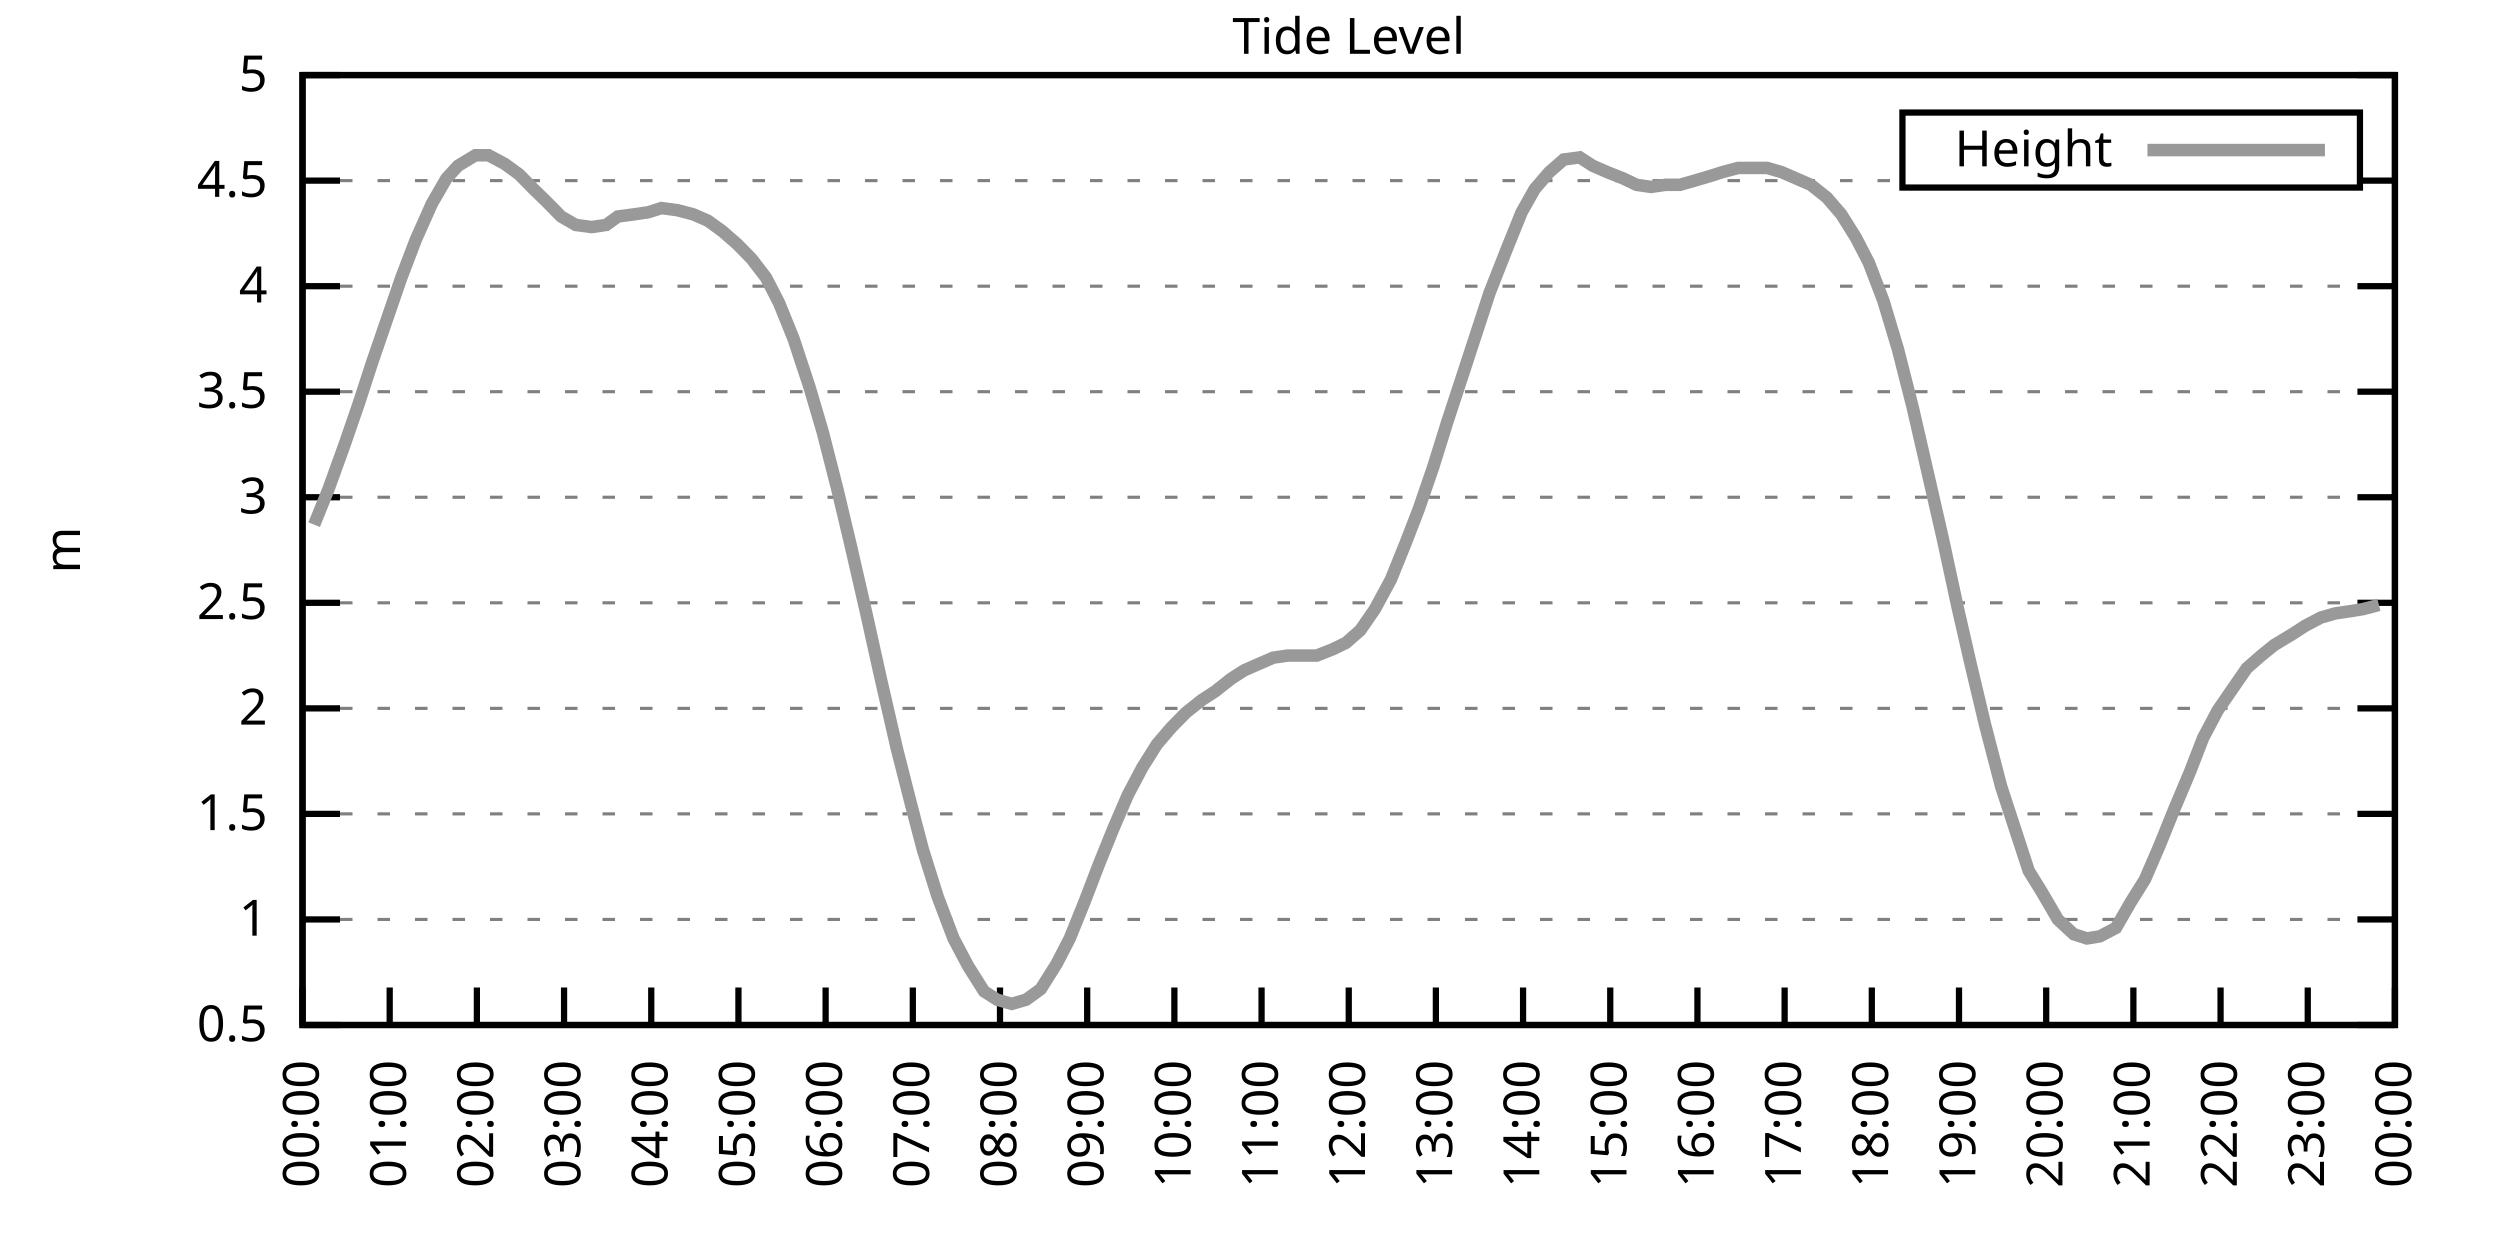
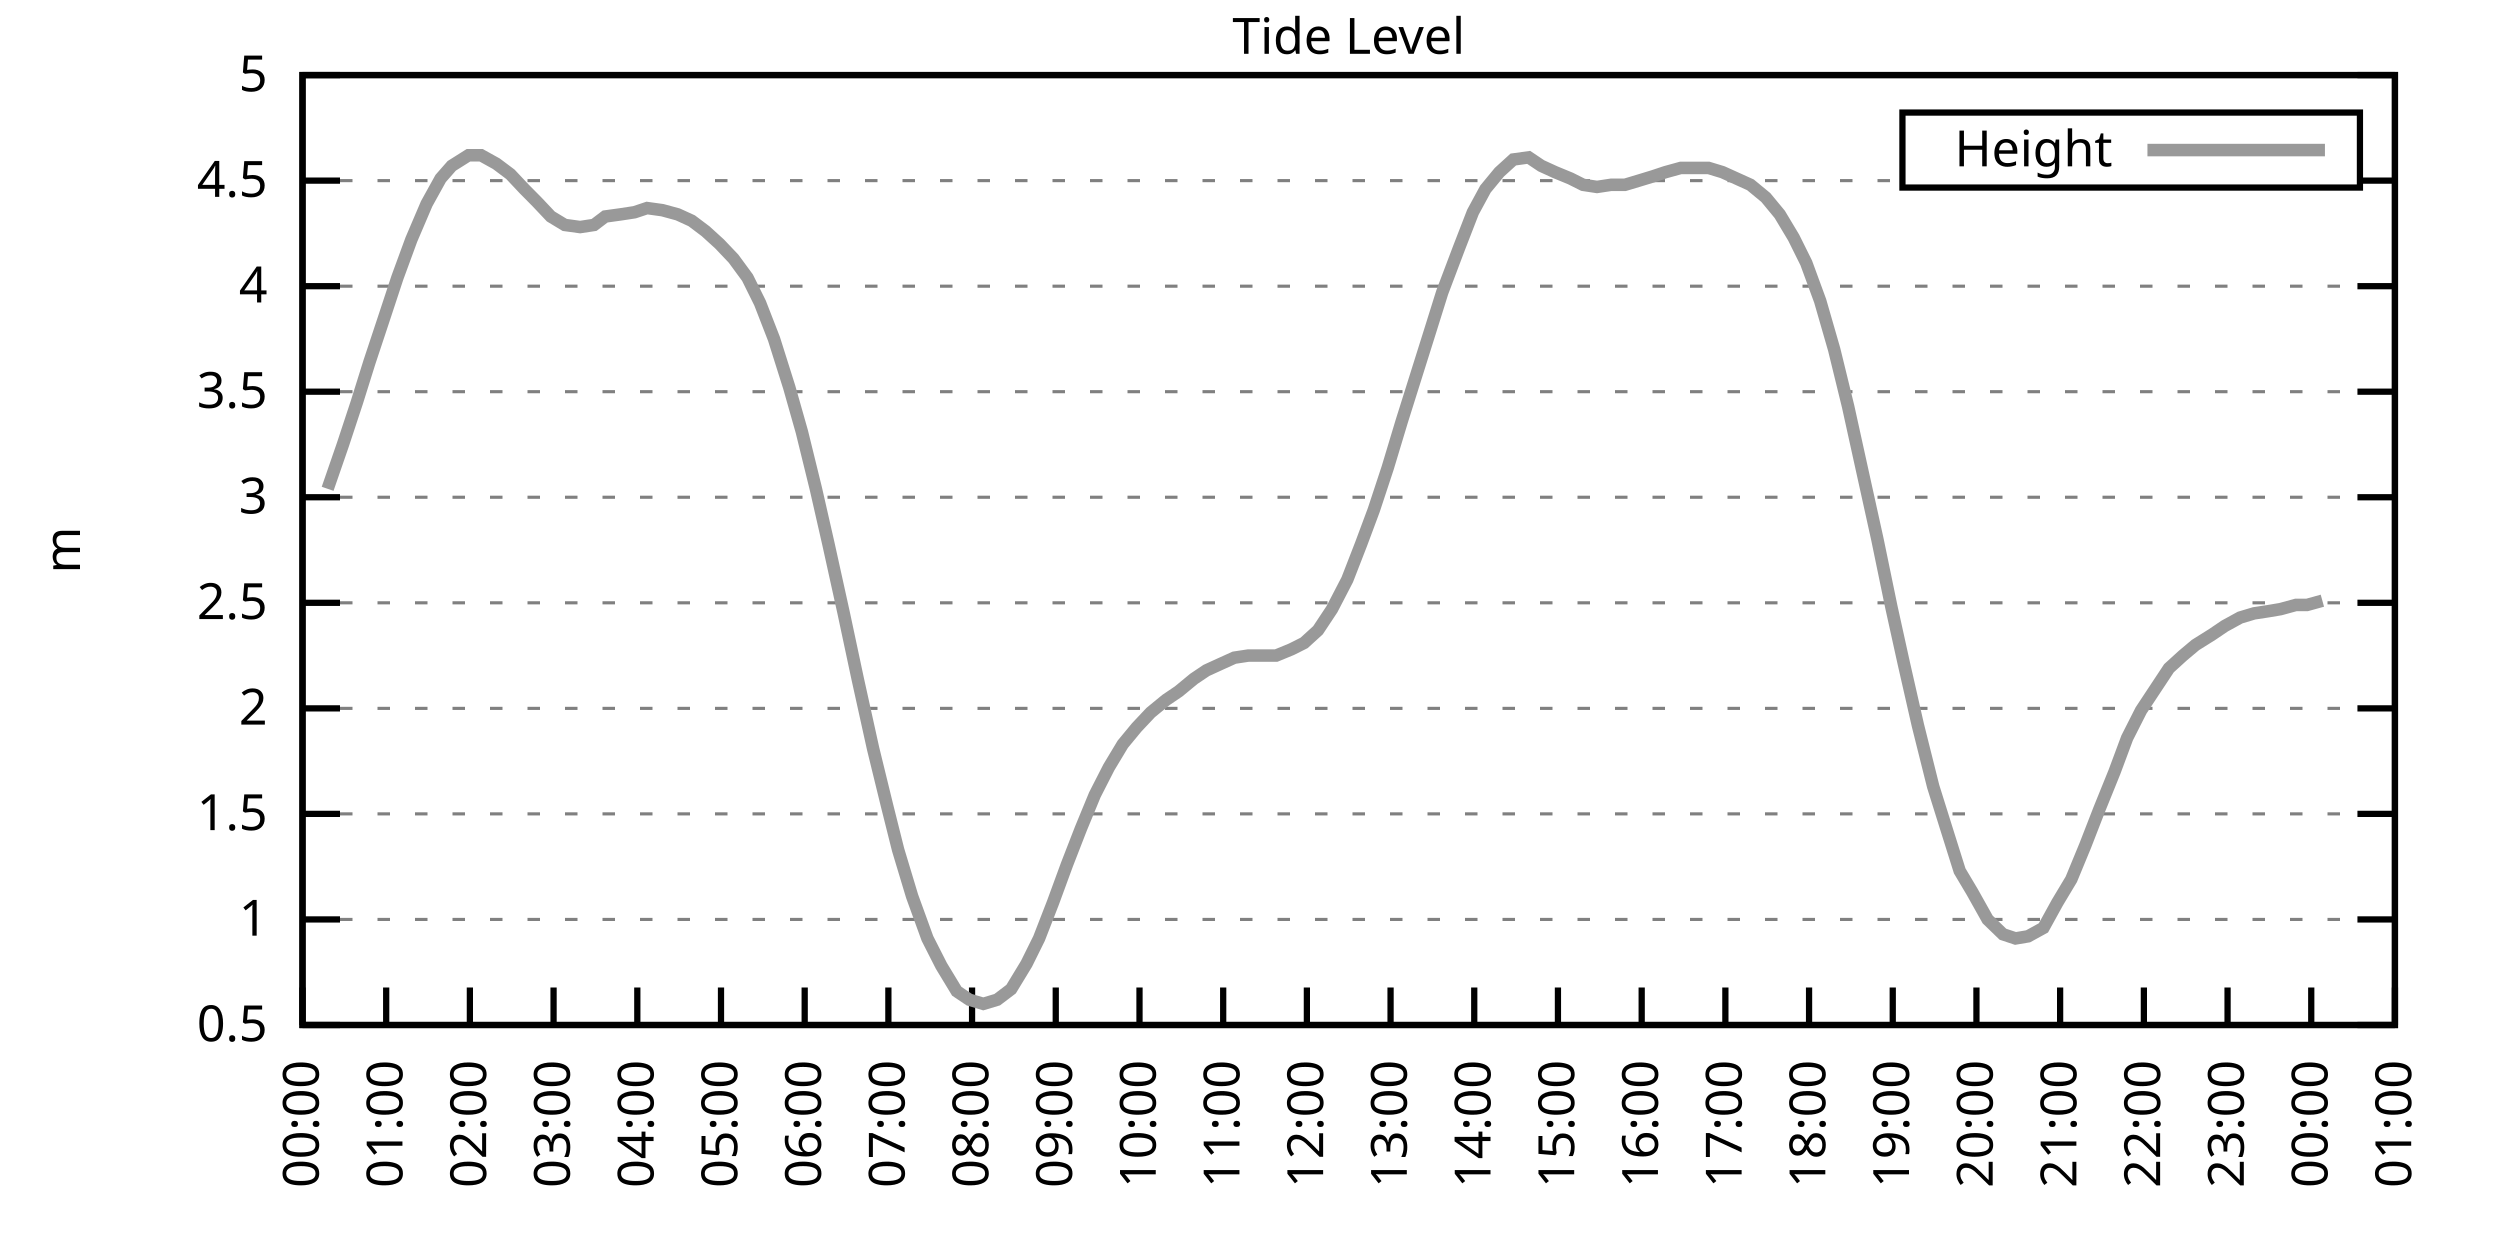
<svg xmlns="http://www.w3.org/2000/svg" xmlns:xlink="http://www.w3.org/1999/xlink" width="400" height="200" viewBox="0 0 400 200">
  <g id="gnuplot_canvas">
    <rect x="0" y="0" width="400" height="200" fill="none" />
    <defs>
      <circle id="gpDot" r="0.5" stroke-width="0.5" stroke="currentColor" />
      <path id="gpPt0" stroke-width="0.333" stroke="currentColor" d="M-1,0 h2 M0,-1 v2" />
      <path id="gpPt1" stroke-width="0.333" stroke="currentColor" d="M-1,-1 L1,1 M1,-1 L-1,1" />
      <path id="gpPt2" stroke-width="0.333" stroke="currentColor" d="M-1,0 L1,0 M0,-1 L0,1 M-1,-1 L1,1 M-1,1 L1,-1" />
      <rect id="gpPt3" stroke-width="0.333" stroke="currentColor" x="-1" y="-1" width="2" height="2" />
      <rect id="gpPt4" stroke-width="0.333" stroke="currentColor" fill="currentColor" x="-1" y="-1" width="2" height="2" />
      <circle id="gpPt5" stroke-width="0.333" stroke="currentColor" cx="0" cy="0" r="1" />
      <use xlink:href="#gpPt5" id="gpPt6" fill="currentColor" stroke="none" />
      <path id="gpPt7" stroke-width="0.333" stroke="currentColor" d="M0,-1.33 L-1.33,0.67 L1.33,0.67 z" />
      <use xlink:href="#gpPt7" id="gpPt8" fill="currentColor" stroke="none" />
      <use xlink:href="#gpPt7" id="gpPt9" stroke="currentColor" transform="rotate(180)" />
      <use xlink:href="#gpPt9" id="gpPt10" fill="currentColor" stroke="none" />
      <use xlink:href="#gpPt3" id="gpPt11" stroke="currentColor" transform="rotate(45)" />
      <use xlink:href="#gpPt11" id="gpPt12" fill="currentColor" stroke="none" />
      <path id="gpPt13" stroke-width="0.333" stroke="currentColor" d="M0,1.330 L1.265,0.411 L0.782,-1.067 L-0.782,-1.076 L-1.265,0.411 z" />
      <use xlink:href="#gpPt13" id="gpPt14" fill="currentColor" stroke="none" />
      <filter id="textbox" filterUnits="objectBoundingBox" x="0" y="0" height="1" width="1">
        <feFlood flood-color="white" flood-opacity="1" result="bgnd" />
        <feComposite in="SourceGraphic" in2="bgnd" operator="atop" />
      </filter>
      <filter id="greybox" filterUnits="objectBoundingBox" x="0" y="0" height="1" width="1">
        <feFlood flood-color="lightgrey" flood-opacity="1" result="grey" />
        <feComposite in="SourceGraphic" in2="grey" operator="atop" />
      </filter>
    </defs>
    <g fill="none" color="white" stroke="currentColor" stroke-width="1.00" stroke-linecap="butt" stroke-linejoin="miter">
</g>
    <g fill="none" color="black" stroke="currentColor" stroke-width="1.00" stroke-linecap="butt" stroke-linejoin="miter">
      <g stroke="none" shape-rendering="crispEdges">
        <polygon fill="rgb(255, 255, 255)" points="48.40,164.00 383.18,164.00 383.18,12.02 48.40,12.02 " />
      </g>
    </g>
    <g fill="none" color="black" stroke="currentColor" stroke-width="1.00" stroke-linecap="butt" stroke-linejoin="miter">
</g>
    <g fill="none" color="black" stroke="black" stroke-width="0.50" stroke-linecap="butt" stroke-linejoin="miter">
</g>
    <g fill="none" color="gray" stroke="currentColor" stroke-width="0.50" stroke-linecap="butt" stroke-linejoin="miter">
      <path stroke="gray" stroke-dasharray="2,4" class="gridline" d="M48.40,164.00 L383.19,164.00  " />
    </g>
    <g fill="none" color="gray" stroke="gray" stroke-width="1.00" stroke-linecap="butt" stroke-linejoin="miter">
</g>
    <g fill="none" color="black" stroke="currentColor" stroke-width="1.00" stroke-linecap="butt" stroke-linejoin="miter">
      <path stroke="black" d="M48.40,164.00 L54.40,164.00 M383.19,164.00 L377.19,164.00  " />
      <g transform="translate(42.80,166.60)" stroke="none" fill="black" font-family="Sans" font-size="8.00" text-anchor="end">
        <text>
          <tspan font-family="Sans"> 0.5</tspan>
        </text>
      </g>
    </g>
    <g fill="none" color="black" stroke="currentColor" stroke-width="1.00" stroke-linecap="butt" stroke-linejoin="miter">
</g>
    <g fill="none" color="black" stroke="black" stroke-width="0.50" stroke-linecap="butt" stroke-linejoin="miter">
</g>
    <g fill="none" color="gray" stroke="currentColor" stroke-width="0.50" stroke-linecap="butt" stroke-linejoin="miter">
      <path stroke="gray" stroke-dasharray="2,4" class="gridline" d="M48.40,147.11 L383.19,147.11  " />
    </g>
    <g fill="none" color="gray" stroke="gray" stroke-width="1.00" stroke-linecap="butt" stroke-linejoin="miter">
</g>
    <g fill="none" color="black" stroke="currentColor" stroke-width="1.00" stroke-linecap="butt" stroke-linejoin="miter">
      <path stroke="black" d="M48.40,147.11 L54.40,147.11 M383.19,147.11 L377.19,147.11  " />
      <g transform="translate(42.80,149.71)" stroke="none" fill="black" font-family="Sans" font-size="8.00" text-anchor="end">
        <text>
          <tspan font-family="Sans"> 1</tspan>
        </text>
      </g>
    </g>
    <g fill="none" color="black" stroke="currentColor" stroke-width="1.00" stroke-linecap="butt" stroke-linejoin="miter">
</g>
    <g fill="none" color="black" stroke="black" stroke-width="0.50" stroke-linecap="butt" stroke-linejoin="miter">
</g>
    <g fill="none" color="gray" stroke="currentColor" stroke-width="0.50" stroke-linecap="butt" stroke-linejoin="miter">
      <path stroke="gray" stroke-dasharray="2,4" class="gridline" d="M48.40,130.22 L383.19,130.22  " />
    </g>
    <g fill="none" color="gray" stroke="gray" stroke-width="1.00" stroke-linecap="butt" stroke-linejoin="miter">
</g>
    <g fill="none" color="black" stroke="currentColor" stroke-width="1.00" stroke-linecap="butt" stroke-linejoin="miter">
      <path stroke="black" d="M48.40,130.22 L54.40,130.22 M383.19,130.22 L377.19,130.22  " />
      <g transform="translate(42.80,132.82)" stroke="none" fill="black" font-family="Sans" font-size="8.00" text-anchor="end">
        <text>
          <tspan font-family="Sans"> 1.5</tspan>
        </text>
      </g>
    </g>
    <g fill="none" color="black" stroke="currentColor" stroke-width="1.00" stroke-linecap="butt" stroke-linejoin="miter">
</g>
    <g fill="none" color="black" stroke="black" stroke-width="0.50" stroke-linecap="butt" stroke-linejoin="miter">
</g>
    <g fill="none" color="gray" stroke="currentColor" stroke-width="0.50" stroke-linecap="butt" stroke-linejoin="miter">
      <path stroke="gray" stroke-dasharray="2,4" class="gridline" d="M48.40,113.34 L383.19,113.34  " />
    </g>
    <g fill="none" color="gray" stroke="gray" stroke-width="1.00" stroke-linecap="butt" stroke-linejoin="miter">
</g>
    <g fill="none" color="black" stroke="currentColor" stroke-width="1.00" stroke-linecap="butt" stroke-linejoin="miter">
      <path stroke="black" d="M48.40,113.34 L54.40,113.34 M383.19,113.34 L377.19,113.34  " />
      <g transform="translate(42.80,115.94)" stroke="none" fill="black" font-family="Sans" font-size="8.00" text-anchor="end">
        <text>
          <tspan font-family="Sans"> 2</tspan>
        </text>
      </g>
    </g>
    <g fill="none" color="black" stroke="currentColor" stroke-width="1.00" stroke-linecap="butt" stroke-linejoin="miter">
</g>
    <g fill="none" color="black" stroke="black" stroke-width="0.50" stroke-linecap="butt" stroke-linejoin="miter">
</g>
    <g fill="none" color="gray" stroke="currentColor" stroke-width="0.50" stroke-linecap="butt" stroke-linejoin="miter">
      <path stroke="gray" stroke-dasharray="2,4" class="gridline" d="M48.40,96.45 L383.19,96.45  " />
    </g>
    <g fill="none" color="gray" stroke="gray" stroke-width="1.00" stroke-linecap="butt" stroke-linejoin="miter">
</g>
    <g fill="none" color="black" stroke="currentColor" stroke-width="1.00" stroke-linecap="butt" stroke-linejoin="miter">
      <path stroke="black" d="M48.40,96.45 L54.40,96.45 M383.19,96.45 L377.19,96.45  " />
      <g transform="translate(42.80,99.05)" stroke="none" fill="black" font-family="Sans" font-size="8.00" text-anchor="end">
        <text>
          <tspan font-family="Sans"> 2.5</tspan>
        </text>
      </g>
    </g>
    <g fill="none" color="black" stroke="currentColor" stroke-width="1.00" stroke-linecap="butt" stroke-linejoin="miter">
</g>
    <g fill="none" color="black" stroke="black" stroke-width="0.50" stroke-linecap="butt" stroke-linejoin="miter">
</g>
    <g fill="none" color="gray" stroke="currentColor" stroke-width="0.50" stroke-linecap="butt" stroke-linejoin="miter">
      <path stroke="gray" stroke-dasharray="2,4" class="gridline" d="M48.40,79.56 L383.19,79.56  " />
    </g>
    <g fill="none" color="gray" stroke="gray" stroke-width="1.00" stroke-linecap="butt" stroke-linejoin="miter">
</g>
    <g fill="none" color="black" stroke="currentColor" stroke-width="1.00" stroke-linecap="butt" stroke-linejoin="miter">
      <path stroke="black" d="M48.40,79.56 L54.40,79.56 M383.19,79.56 L377.19,79.56  " />
      <g transform="translate(42.80,82.16)" stroke="none" fill="black" font-family="Sans" font-size="8.00" text-anchor="end">
        <text>
          <tspan font-family="Sans"> 3</tspan>
        </text>
      </g>
    </g>
    <g fill="none" color="black" stroke="currentColor" stroke-width="1.00" stroke-linecap="butt" stroke-linejoin="miter">
</g>
    <g fill="none" color="black" stroke="black" stroke-width="0.50" stroke-linecap="butt" stroke-linejoin="miter">
</g>
    <g fill="none" color="gray" stroke="currentColor" stroke-width="0.50" stroke-linecap="butt" stroke-linejoin="miter">
      <path stroke="gray" stroke-dasharray="2,4" class="gridline" d="M48.40,62.67 L383.19,62.67  " />
    </g>
    <g fill="none" color="gray" stroke="gray" stroke-width="1.00" stroke-linecap="butt" stroke-linejoin="miter">
</g>
    <g fill="none" color="black" stroke="currentColor" stroke-width="1.00" stroke-linecap="butt" stroke-linejoin="miter">
      <path stroke="black" d="M48.40,62.67 L54.40,62.67 M383.19,62.67 L377.19,62.67  " />
      <g transform="translate(42.80,65.27)" stroke="none" fill="black" font-family="Sans" font-size="8.00" text-anchor="end">
        <text>
          <tspan font-family="Sans"> 3.5</tspan>
        </text>
      </g>
    </g>
    <g fill="none" color="black" stroke="currentColor" stroke-width="1.00" stroke-linecap="butt" stroke-linejoin="miter">
</g>
    <g fill="none" color="black" stroke="black" stroke-width="0.50" stroke-linecap="butt" stroke-linejoin="miter">
</g>
    <g fill="none" color="gray" stroke="currentColor" stroke-width="0.50" stroke-linecap="butt" stroke-linejoin="miter">
      <path stroke="gray" stroke-dasharray="2,4" class="gridline" d="M48.40,45.79 L383.19,45.79  " />
    </g>
    <g fill="none" color="gray" stroke="gray" stroke-width="1.00" stroke-linecap="butt" stroke-linejoin="miter">
</g>
    <g fill="none" color="black" stroke="currentColor" stroke-width="1.00" stroke-linecap="butt" stroke-linejoin="miter">
      <path stroke="black" d="M48.40,45.79 L54.40,45.79 M383.19,45.79 L377.19,45.79  " />
      <g transform="translate(42.80,48.39)" stroke="none" fill="black" font-family="Sans" font-size="8.00" text-anchor="end">
        <text>
          <tspan font-family="Sans"> 4</tspan>
        </text>
      </g>
    </g>
    <g fill="none" color="black" stroke="currentColor" stroke-width="1.00" stroke-linecap="butt" stroke-linejoin="miter">
</g>
    <g fill="none" color="black" stroke="black" stroke-width="0.50" stroke-linecap="butt" stroke-linejoin="miter">
</g>
    <g fill="none" color="gray" stroke="currentColor" stroke-width="0.50" stroke-linecap="butt" stroke-linejoin="miter">
      <path stroke="gray" stroke-dasharray="2,4" class="gridline" d="M48.40,28.90 L304.39,28.90 M377.59,28.90 L383.19,28.90  " />
    </g>
    <g fill="none" color="gray" stroke="gray" stroke-width="1.00" stroke-linecap="butt" stroke-linejoin="miter">
</g>
    <g fill="none" color="black" stroke="currentColor" stroke-width="1.00" stroke-linecap="butt" stroke-linejoin="miter">
      <path stroke="black" d="M48.40,28.90 L54.40,28.90 M383.19,28.90 L377.19,28.90  " />
      <g transform="translate(42.80,31.50)" stroke="none" fill="black" font-family="Sans" font-size="8.00" text-anchor="end">
        <text>
          <tspan font-family="Sans"> 4.5</tspan>
        </text>
      </g>
    </g>
    <g fill="none" color="black" stroke="currentColor" stroke-width="1.00" stroke-linecap="butt" stroke-linejoin="miter">
</g>
    <g fill="none" color="black" stroke="black" stroke-width="0.50" stroke-linecap="butt" stroke-linejoin="miter">
</g>
    <g fill="none" color="gray" stroke="currentColor" stroke-width="0.50" stroke-linecap="butt" stroke-linejoin="miter">
      <path stroke="gray" stroke-dasharray="2,4" class="gridline" d="M48.40,12.01 L383.19,12.01  " />
    </g>
    <g fill="none" color="gray" stroke="gray" stroke-width="1.00" stroke-linecap="butt" stroke-linejoin="miter">
</g>
    <g fill="none" color="black" stroke="currentColor" stroke-width="1.00" stroke-linecap="butt" stroke-linejoin="miter">
      <path stroke="black" d="M48.40,12.01 L54.40,12.01 M383.19,12.01 L377.19,12.01  " />
      <g transform="translate(42.80,14.61)" stroke="none" fill="black" font-family="Sans" font-size="8.00" text-anchor="end">
        <text>
          <tspan font-family="Sans"> 5</tspan>
        </text>
      </g>
    </g>
    <g fill="none" color="black" stroke="currentColor" stroke-width="1.00" stroke-linecap="butt" stroke-linejoin="miter">
      <path stroke="black" d="M48.40,164.00 L48.40,158.00  " />
      <g transform="translate(51.00,169.60) rotate(270.00)" stroke="none" fill="black" font-family="Sans" font-size="8.00" text-anchor="end">
        <text>
          <tspan font-family="Sans">00:00</tspan>
        </text>
      </g>
    </g>
    <g fill="none" color="black" stroke="currentColor" stroke-width="1.00" stroke-linecap="butt" stroke-linejoin="miter">
-       <path stroke="black" d="M62.35,164.00 L62.35,158.00  " />
-       <g transform="translate(64.95,169.60) rotate(270.00)" stroke="none" fill="black" font-family="Sans" font-size="8.00" text-anchor="end">
+       <path stroke="black" d="M61.79,164.00 L61.79,158.00  " />
+       <g transform="translate(64.39,169.60) rotate(270.00)" stroke="none" fill="black" font-family="Sans" font-size="8.00" text-anchor="end">
        <text>
          <tspan font-family="Sans">01:00</tspan>
        </text>
      </g>
    </g>
    <g fill="none" color="black" stroke="currentColor" stroke-width="1.00" stroke-linecap="butt" stroke-linejoin="miter">
-       <path stroke="black" d="M76.30,164.00 L76.30,158.00  " />
-       <g transform="translate(78.90,169.60) rotate(270.00)" stroke="none" fill="black" font-family="Sans" font-size="8.00" text-anchor="end">
+       <path stroke="black" d="M75.18,164.00 L75.18,158.00  " />
+       <g transform="translate(77.78,169.60) rotate(270.00)" stroke="none" fill="black" font-family="Sans" font-size="8.00" text-anchor="end">
        <text>
          <tspan font-family="Sans">02:00</tspan>
        </text>
      </g>
    </g>
    <g fill="none" color="black" stroke="currentColor" stroke-width="1.00" stroke-linecap="butt" stroke-linejoin="miter">
-       <path stroke="black" d="M90.25,164.00 L90.25,158.00  " />
-       <g transform="translate(92.85,169.60) rotate(270.00)" stroke="none" fill="black" font-family="Sans" font-size="8.00" text-anchor="end">
+       <path stroke="black" d="M88.57,164.00 L88.57,158.00  " />
+       <g transform="translate(91.17,169.60) rotate(270.00)" stroke="none" fill="black" font-family="Sans" font-size="8.00" text-anchor="end">
        <text>
          <tspan font-family="Sans">03:00</tspan>
        </text>
      </g>
    </g>
    <g fill="none" color="black" stroke="currentColor" stroke-width="1.00" stroke-linecap="butt" stroke-linejoin="miter">
-       <path stroke="black" d="M104.20,164.00 L104.20,158.00  " />
-       <g transform="translate(106.80,169.60) rotate(270.00)" stroke="none" fill="black" font-family="Sans" font-size="8.00" text-anchor="end">
+       <path stroke="black" d="M101.97,164.00 L101.97,158.00  " />
+       <g transform="translate(104.57,169.60) rotate(270.00)" stroke="none" fill="black" font-family="Sans" font-size="8.00" text-anchor="end">
        <text>
          <tspan font-family="Sans">04:00</tspan>
        </text>
      </g>
    </g>
    <g fill="none" color="black" stroke="currentColor" stroke-width="1.00" stroke-linecap="butt" stroke-linejoin="miter">
-       <path stroke="black" d="M118.15,164.00 L118.15,158.00  " />
-       <g transform="translate(120.75,169.60) rotate(270.00)" stroke="none" fill="black" font-family="Sans" font-size="8.00" text-anchor="end">
+       <path stroke="black" d="M115.36,164.00 L115.36,158.00  " />
+       <g transform="translate(117.96,169.60) rotate(270.00)" stroke="none" fill="black" font-family="Sans" font-size="8.00" text-anchor="end">
        <text>
          <tspan font-family="Sans">05:00</tspan>
        </text>
      </g>
    </g>
    <g fill="none" color="black" stroke="currentColor" stroke-width="1.00" stroke-linecap="butt" stroke-linejoin="miter">
-       <path stroke="black" d="M132.10,164.00 L132.10,158.00  " />
-       <g transform="translate(134.70,169.60) rotate(270.00)" stroke="none" fill="black" font-family="Sans" font-size="8.00" text-anchor="end">
+       <path stroke="black" d="M128.75,164.00 L128.75,158.00  " />
+       <g transform="translate(131.35,169.60) rotate(270.00)" stroke="none" fill="black" font-family="Sans" font-size="8.00" text-anchor="end">
        <text>
          <tspan font-family="Sans">06:00</tspan>
        </text>
      </g>
    </g>
    <g fill="none" color="black" stroke="currentColor" stroke-width="1.00" stroke-linecap="butt" stroke-linejoin="miter">
-       <path stroke="black" d="M146.05,164.00 L146.05,158.00  " />
-       <g transform="translate(148.65,169.60) rotate(270.00)" stroke="none" fill="black" font-family="Sans" font-size="8.00" text-anchor="end">
+       <path stroke="black" d="M142.14,164.00 L142.14,158.00  " />
+       <g transform="translate(144.74,169.60) rotate(270.00)" stroke="none" fill="black" font-family="Sans" font-size="8.00" text-anchor="end">
        <text>
          <tspan font-family="Sans">07:00</tspan>
        </text>
      </g>
    </g>
    <g fill="none" color="black" stroke="currentColor" stroke-width="1.00" stroke-linecap="butt" stroke-linejoin="miter">
-       <path stroke="black" d="M160.00,164.00 L160.00,158.00  " />
-       <g transform="translate(162.60,169.60) rotate(270.00)" stroke="none" fill="black" font-family="Sans" font-size="8.00" text-anchor="end">
+       <path stroke="black" d="M155.53,164.00 L155.53,158.00  " />
+       <g transform="translate(158.13,169.60) rotate(270.00)" stroke="none" fill="black" font-family="Sans" font-size="8.00" text-anchor="end">
        <text>
          <tspan font-family="Sans">08:00</tspan>
        </text>
      </g>
    </g>
    <g fill="none" color="black" stroke="currentColor" stroke-width="1.00" stroke-linecap="butt" stroke-linejoin="miter">
-       <path stroke="black" d="M173.95,164.00 L173.95,158.00  " />
-       <g transform="translate(176.55,169.60) rotate(270.00)" stroke="none" fill="black" font-family="Sans" font-size="8.00" text-anchor="end">
+       <path stroke="black" d="M168.92,164.00 L168.92,158.00  " />
+       <g transform="translate(171.52,169.60) rotate(270.00)" stroke="none" fill="black" font-family="Sans" font-size="8.00" text-anchor="end">
        <text>
          <tspan font-family="Sans">09:00</tspan>
        </text>
      </g>
    </g>
    <g fill="none" color="black" stroke="currentColor" stroke-width="1.00" stroke-linecap="butt" stroke-linejoin="miter">
-       <path stroke="black" d="M187.90,164.00 L187.90,158.00  " />
-       <g transform="translate(190.50,169.60) rotate(270.00)" stroke="none" fill="black" font-family="Sans" font-size="8.00" text-anchor="end">
+       <path stroke="black" d="M182.32,164.00 L182.32,158.00  " />
+       <g transform="translate(184.92,169.60) rotate(270.00)" stroke="none" fill="black" font-family="Sans" font-size="8.00" text-anchor="end">
        <text>
          <tspan font-family="Sans">10:00</tspan>
        </text>
      </g>
    </g>
    <g fill="none" color="black" stroke="currentColor" stroke-width="1.00" stroke-linecap="butt" stroke-linejoin="miter">
-       <path stroke="black" d="M201.85,164.00 L201.85,158.00  " />
-       <g transform="translate(204.45,169.60) rotate(270.00)" stroke="none" fill="black" font-family="Sans" font-size="8.00" text-anchor="end">
+       <path stroke="black" d="M195.71,164.00 L195.71,158.00  " />
+       <g transform="translate(198.31,169.60) rotate(270.00)" stroke="none" fill="black" font-family="Sans" font-size="8.00" text-anchor="end">
        <text>
          <tspan font-family="Sans">11:00</tspan>
        </text>
      </g>
    </g>
    <g fill="none" color="black" stroke="currentColor" stroke-width="1.00" stroke-linecap="butt" stroke-linejoin="miter">
-       <path stroke="black" d="M215.80,164.00 L215.80,158.00  " />
-       <g transform="translate(218.40,169.60) rotate(270.00)" stroke="none" fill="black" font-family="Sans" font-size="8.00" text-anchor="end">
+       <path stroke="black" d="M209.10,164.00 L209.10,158.00  " />
+       <g transform="translate(211.70,169.60) rotate(270.00)" stroke="none" fill="black" font-family="Sans" font-size="8.00" text-anchor="end">
        <text>
          <tspan font-family="Sans">12:00</tspan>
        </text>
      </g>
    </g>
    <g fill="none" color="black" stroke="currentColor" stroke-width="1.00" stroke-linecap="butt" stroke-linejoin="miter">
-       <path stroke="black" d="M229.74,164.00 L229.74,158.00  " />
-       <g transform="translate(232.34,169.60) rotate(270.00)" stroke="none" fill="black" font-family="Sans" font-size="8.00" text-anchor="end">
+       <path stroke="black" d="M222.49,164.00 L222.49,158.00  " />
+       <g transform="translate(225.09,169.60) rotate(270.00)" stroke="none" fill="black" font-family="Sans" font-size="8.00" text-anchor="end">
        <text>
          <tspan font-family="Sans">13:00</tspan>
        </text>
      </g>
    </g>
    <g fill="none" color="black" stroke="currentColor" stroke-width="1.00" stroke-linecap="butt" stroke-linejoin="miter">
-       <path stroke="black" d="M243.69,164.00 L243.69,158.00  " />
-       <g transform="translate(246.29,169.60) rotate(270.00)" stroke="none" fill="black" font-family="Sans" font-size="8.00" text-anchor="end">
+       <path stroke="black" d="M235.88,164.00 L235.88,158.00  " />
+       <g transform="translate(238.48,169.60) rotate(270.00)" stroke="none" fill="black" font-family="Sans" font-size="8.00" text-anchor="end">
        <text>
          <tspan font-family="Sans">14:00</tspan>
        </text>
      </g>
    </g>
    <g fill="none" color="black" stroke="currentColor" stroke-width="1.00" stroke-linecap="butt" stroke-linejoin="miter">
-       <path stroke="black" d="M257.64,164.00 L257.64,158.00  " />
-       <g transform="translate(260.24,169.60) rotate(270.00)" stroke="none" fill="black" font-family="Sans" font-size="8.00" text-anchor="end">
+       <path stroke="black" d="M249.27,164.00 L249.27,158.00  " />
+       <g transform="translate(251.87,169.60) rotate(270.00)" stroke="none" fill="black" font-family="Sans" font-size="8.00" text-anchor="end">
        <text>
          <tspan font-family="Sans">15:00</tspan>
        </text>
      </g>
    </g>
    <g fill="none" color="black" stroke="currentColor" stroke-width="1.00" stroke-linecap="butt" stroke-linejoin="miter">
-       <path stroke="black" d="M271.59,164.00 L271.59,158.00  " />
-       <g transform="translate(274.19,169.60) rotate(270.00)" stroke="none" fill="black" font-family="Sans" font-size="8.00" text-anchor="end">
+       <path stroke="black" d="M262.67,164.00 L262.67,158.00  " />
+       <g transform="translate(265.27,169.60) rotate(270.00)" stroke="none" fill="black" font-family="Sans" font-size="8.00" text-anchor="end">
        <text>
          <tspan font-family="Sans">16:00</tspan>
        </text>
      </g>
    </g>
    <g fill="none" color="black" stroke="currentColor" stroke-width="1.00" stroke-linecap="butt" stroke-linejoin="miter">
-       <path stroke="black" d="M285.54,164.00 L285.54,158.00  " />
-       <g transform="translate(288.14,169.60) rotate(270.00)" stroke="none" fill="black" font-family="Sans" font-size="8.00" text-anchor="end">
+       <path stroke="black" d="M276.06,164.00 L276.06,158.00  " />
+       <g transform="translate(278.66,169.60) rotate(270.00)" stroke="none" fill="black" font-family="Sans" font-size="8.00" text-anchor="end">
        <text>
          <tspan font-family="Sans">17:00</tspan>
        </text>
      </g>
    </g>
    <g fill="none" color="black" stroke="currentColor" stroke-width="1.00" stroke-linecap="butt" stroke-linejoin="miter">
-       <path stroke="black" d="M299.49,164.00 L299.49,158.00  " />
-       <g transform="translate(302.09,169.60) rotate(270.00)" stroke="none" fill="black" font-family="Sans" font-size="8.00" text-anchor="end">
+       <path stroke="black" d="M289.45,164.00 L289.45,158.00  " />
+       <g transform="translate(292.05,169.60) rotate(270.00)" stroke="none" fill="black" font-family="Sans" font-size="8.00" text-anchor="end">
        <text>
          <tspan font-family="Sans">18:00</tspan>
        </text>
      </g>
    </g>
    <g fill="none" color="black" stroke="currentColor" stroke-width="1.00" stroke-linecap="butt" stroke-linejoin="miter">
-       <path stroke="black" d="M313.44,164.00 L313.44,158.00  " />
-       <g transform="translate(316.04,169.60) rotate(270.00)" stroke="none" fill="black" font-family="Sans" font-size="8.00" text-anchor="end">
+       <path stroke="black" d="M302.84,164.00 L302.84,158.00  " />
+       <g transform="translate(305.44,169.60) rotate(270.00)" stroke="none" fill="black" font-family="Sans" font-size="8.00" text-anchor="end">
        <text>
          <tspan font-family="Sans">19:00</tspan>
        </text>
      </g>
    </g>
    <g fill="none" color="black" stroke="currentColor" stroke-width="1.00" stroke-linecap="butt" stroke-linejoin="miter">
-       <path stroke="black" d="M327.39,164.00 L327.39,158.00  " />
-       <g transform="translate(329.99,169.60) rotate(270.00)" stroke="none" fill="black" font-family="Sans" font-size="8.00" text-anchor="end">
+       <path stroke="black" d="M316.23,164.00 L316.23,158.00  " />
+       <g transform="translate(318.83,169.60) rotate(270.00)" stroke="none" fill="black" font-family="Sans" font-size="8.00" text-anchor="end">
        <text>
          <tspan font-family="Sans">20:00</tspan>
        </text>
      </g>
    </g>
    <g fill="none" color="black" stroke="currentColor" stroke-width="1.00" stroke-linecap="butt" stroke-linejoin="miter">
-       <path stroke="black" d="M341.34,164.00 L341.34,158.00  " />
-       <g transform="translate(343.94,169.60) rotate(270.00)" stroke="none" fill="black" font-family="Sans" font-size="8.00" text-anchor="end">
+       <path stroke="black" d="M329.62,164.00 L329.62,158.00  " />
+       <g transform="translate(332.22,169.60) rotate(270.00)" stroke="none" fill="black" font-family="Sans" font-size="8.00" text-anchor="end">
        <text>
          <tspan font-family="Sans">21:00</tspan>
        </text>
      </g>
    </g>
    <g fill="none" color="black" stroke="currentColor" stroke-width="1.00" stroke-linecap="butt" stroke-linejoin="miter">
-       <path stroke="black" d="M355.29,164.00 L355.29,158.00  " />
-       <g transform="translate(357.89,169.60) rotate(270.00)" stroke="none" fill="black" font-family="Sans" font-size="8.00" text-anchor="end">
+       <path stroke="black" d="M343.02,164.00 L343.02,158.00  " />
+       <g transform="translate(345.62,169.60) rotate(270.00)" stroke="none" fill="black" font-family="Sans" font-size="8.00" text-anchor="end">
        <text>
          <tspan font-family="Sans">22:00</tspan>
        </text>
      </g>
    </g>
    <g fill="none" color="black" stroke="currentColor" stroke-width="1.00" stroke-linecap="butt" stroke-linejoin="miter">
-       <path stroke="black" d="M369.24,164.00 L369.24,158.00  " />
-       <g transform="translate(371.84,169.60) rotate(270.00)" stroke="none" fill="black" font-family="Sans" font-size="8.00" text-anchor="end">
+       <path stroke="black" d="M356.41,164.00 L356.41,158.00  " />
+       <g transform="translate(359.01,169.60) rotate(270.00)" stroke="none" fill="black" font-family="Sans" font-size="8.00" text-anchor="end">
        <text>
          <tspan font-family="Sans">23:00</tspan>
+         </text>
+       </g>
+     </g>
+     <g fill="none" color="black" stroke="currentColor" stroke-width="1.00" stroke-linecap="butt" stroke-linejoin="miter">
+       <path stroke="black" d="M369.80,164.00 L369.80,158.00  " />
+       <g transform="translate(372.40,169.60) rotate(270.00)" stroke="none" fill="black" font-family="Sans" font-size="8.00" text-anchor="end">
+         <text>
+           <tspan font-family="Sans">00:00</tspan>
        </text>
      </g>
    </g>
    <g fill="none" color="black" stroke="currentColor" stroke-width="1.00" stroke-linecap="butt" stroke-linejoin="miter">
      <path stroke="black" d="M383.19,164.00 L383.19,158.00  " />
      <g transform="translate(385.79,169.60) rotate(270.00)" stroke="none" fill="black" font-family="Sans" font-size="8.00" text-anchor="end">
        <text>
-           <tspan font-family="Sans">00:00</tspan>
+           <tspan font-family="Sans">01:00</tspan>
        </text>
      </g>
    </g>
    <g fill="none" color="black" stroke="currentColor" stroke-width="1.00" stroke-linecap="butt" stroke-linejoin="miter">
</g>
    <g fill="none" color="black" stroke="currentColor" stroke-width="1.00" stroke-linecap="butt" stroke-linejoin="miter">
      <path stroke="black" d="M48.40,12.01 L48.40,164.00 L383.19,164.00 L383.19,12.01 L48.40,12.01 Z  " />
    </g>
    <g fill="none" color="black" stroke="currentColor" stroke-width="1.00" stroke-linecap="butt" stroke-linejoin="miter">
</g>
    <g fill="none" color="black" stroke="currentColor" stroke-width="1.00" stroke-linecap="butt" stroke-linejoin="miter">
      <path stroke="black" d="M304.39,30.01 L304.39,18.01 L377.59,18.01 L377.59,30.01 L304.39,30.01 Z  " />
    </g>
    <g id="Tide_level_plot_1">
      <g fill="none" color="white" stroke="black" stroke-width="2.00" stroke-linecap="butt" stroke-linejoin="miter">
</g>
      <g fill="none" color="black" stroke="currentColor" stroke-width="2.00" stroke-linecap="butt" stroke-linejoin="miter">
        <g transform="translate(337.99,26.61)" stroke="none" fill="black" font-family="Sans" font-size="8.00" text-anchor="end">
          <text>
            <tspan font-family="Sans">Height</tspan>
          </text>
        </g>
      </g>
      <g fill="none" color="black" stroke="currentColor" stroke-width="2.00" stroke-linecap="butt" stroke-linejoin="miter">
-         <path stroke="rgb(153, 153, 153)" d="M343.59,24.01 L371.99,24.01 M50.26,83.95 L52.58,78.21 L55.14,71.12 L57.47,64.36 L59.56,57.94 L61.88,51.19   L64.21,44.43 L66.53,38.35 L69.09,32.61 L71.42,28.56 L73.28,26.53 L76.07,24.84 L78.16,24.84 L80.72,26.20   L83.04,27.88 L85.37,30.25 L87.46,32.28 L89.78,34.64 L92.11,35.99 L94.67,36.33 L96.99,35.99 L98.85,34.64   L101.41,34.30 L103.73,33.96 L105.83,33.29 L108.38,33.63 L110.94,34.30 L113.27,35.32 L115.59,37.00 L117.92,39.03   L120.24,41.39 L122.57,44.43 L124.66,48.49 L126.98,54.23 L129.54,62.00 L131.63,69.09 L133.96,78.21 L136.05,86.99   L138.61,98.14 L140.93,108.61 L143.49,119.75 L145.81,128.87 L147.67,135.97 L150.00,143.40 L152.56,150.15 L154.88,154.54   L157.44,158.60 L159.53,159.95 L161.86,160.62 L164.18,159.95 L166.51,158.26 L169.06,154.21 L171.16,150.15 L173.48,144.41   L175.81,138.33 L178.13,132.59 L180.46,127.18 L182.78,122.79 L185.11,119.08 L187.43,116.38 L189.76,114.01 L192.31,111.99   L194.41,110.63 L196.96,108.61 L199.06,107.26 L201.38,106.24 L203.71,105.23 L206.03,104.89 L208.59,104.89 L210.68,104.89   L213.24,103.88 L215.33,102.87 L217.65,100.84 L219.98,97.46 L222.54,92.73 L224.86,86.99 L226.95,81.59 L229.28,74.83   L231.60,67.40 L233.93,60.31 L236.25,53.22 L238.35,46.80 L241.14,39.71 L243.46,33.96 L245.55,30.25 L247.88,27.55   L250.20,25.52 L252.76,25.18 L254.85,26.53 L257.18,27.55 L259.74,28.56 L261.83,29.57 L264.15,29.91 L266.48,29.57   L268.80,29.57 L271.13,28.90 L273.45,28.22 L275.55,27.55 L278.10,26.87 L280.43,26.87 L282.75,26.87 L285.08,27.55   L287.40,28.56 L289.73,29.57 L292.29,31.60 L294.61,34.30 L296.94,38.02 L299.03,42.07 L301.35,48.15 L303.68,55.92   L306.00,65.04 L308.33,75.17 L310.88,86.32 L313.21,97.12 L315.30,106.24 L317.63,116.04 L320.18,125.83 L322.28,132.25   L324.60,139.34 L326.69,142.72 L329.25,147.11 L331.81,149.48 L333.90,150.15 L335.99,149.81 L338.55,148.46 L340.88,144.41   L343.20,140.69 L345.53,135.29 L347.85,129.55 L350.41,123.47 L352.50,118.07 L354.83,113.67 L357.38,109.96 L359.48,106.92   L361.80,104.89 L363.89,103.20 L366.68,101.52 L368.78,100.16 L371.33,98.81 L373.66,98.14 L375.98,97.80 L378.08,97.46   L380.63,96.79  " />
+         <path stroke="rgb(153, 153, 153)" d="M343.59,24.01 L371.99,24.01 M52.42,78.21 L54.87,71.12 L57.10,64.36 L59.11,57.94 L61.35,51.19 L63.58,44.43   L65.81,38.35 L68.26,32.61 L70.50,28.56 L72.28,26.53 L74.96,24.84 L76.97,24.84 L79.42,26.20 L81.66,27.88   L83.89,30.25 L85.90,32.28 L88.13,34.64 L90.36,35.99 L92.82,36.33 L95.05,35.99 L96.83,34.64 L99.29,34.30   L101.52,33.96 L103.53,33.29 L105.98,33.63 L108.44,34.30 L110.67,35.32 L112.90,37.00 L115.13,39.03 L117.37,41.39   L119.60,44.43 L121.61,48.49 L123.84,54.23 L126.29,62.00 L128.30,69.09 L130.54,78.21 L132.54,86.99 L135.00,98.14   L137.23,108.61 L139.69,119.75 L141.92,128.87 L143.70,135.97 L145.94,143.40 L148.39,150.15 L150.62,154.54 L153.08,158.60   L155.09,159.95 L157.32,160.62 L159.55,159.95 L161.78,158.26 L164.24,154.21 L166.25,150.15 L168.48,144.41 L170.71,138.33   L172.94,132.59 L175.17,127.18 L177.41,122.79 L179.64,119.08 L181.87,116.38 L184.10,114.01 L186.56,111.99 L188.57,110.63   L191.02,108.61 L193.03,107.26 L195.26,106.24 L197.49,105.23 L199.73,104.89 L202.18,104.89 L204.19,104.89 L206.64,103.88   L208.65,102.87 L210.88,100.84 L213.12,97.46 L215.57,92.73 L217.80,86.99 L219.81,81.59 L222.04,74.83 L224.28,67.40   L226.51,60.31 L228.74,53.22 L230.75,46.80 L233.43,39.71 L235.66,33.96 L237.67,30.25 L239.90,27.55 L242.13,25.52   L244.59,25.18 L246.60,26.53 L248.83,27.55 L251.28,28.56 L253.29,29.57 L255.52,29.91 L257.76,29.57 L259.99,29.57   L262.22,28.90 L264.45,28.22 L266.46,27.55 L268.92,26.87 L271.15,26.87 L273.38,26.87 L275.61,27.55 L277.84,28.56   L280.07,29.57 L282.53,31.60 L284.76,34.30 L286.99,38.02 L289.00,42.07 L291.23,48.15 L293.47,55.92 L295.70,65.04   L297.93,75.17 L300.39,86.32 L302.62,97.12 L304.63,106.24 L306.86,116.04 L309.31,125.83 L311.32,132.25 L313.55,139.34   L315.56,142.72 L318.02,147.11 L320.47,149.48 L322.48,150.15 L324.49,149.81 L326.95,148.46 L329.18,144.41 L331.41,140.69   L333.64,135.29 L335.87,129.55 L338.33,123.47 L340.34,118.07 L342.57,113.67 L345.02,109.96 L347.03,106.92 L349.26,104.89   L351.27,103.20 L353.95,101.52 L355.96,100.16 L358.42,98.81 L360.65,98.14 L362.88,97.80 L364.89,97.46 L367.34,96.79   L369.13,96.79 L371.58,96.11  " />
      </g>
    </g>
    <g fill="none" color="black" stroke="currentColor" stroke-width="2.00" stroke-linecap="butt" stroke-linejoin="miter">
</g>
    <g fill="none" color="black" stroke="black" stroke-width="1.00" stroke-linecap="butt" stroke-linejoin="miter">
</g>
    <g fill="none" color="black" stroke="currentColor" stroke-width="1.00" stroke-linecap="butt" stroke-linejoin="miter">
      <path stroke="black" d="M48.40,12.01 L48.40,164.00 L383.19,164.00 L383.19,12.01 L48.40,12.01 Z  " />
      <g transform="translate(12.80,88.01) rotate(270.00)" stroke="none" fill="black" font-family="Sans" font-size="8.00" text-anchor="middle">
        <text>
          <tspan font-family="Sans">m</tspan>
        </text>
      </g>
    </g>
    <g fill="none" color="black" stroke="currentColor" stroke-width="1.00" stroke-linecap="butt" stroke-linejoin="miter">
</g>
    <g fill="none" color="black" stroke="currentColor" stroke-width="1.00" stroke-linecap="butt" stroke-linejoin="miter">
      <g transform="translate(215.79,8.61)" stroke="none" fill="black" font-family="Sans" font-size="8.00" text-anchor="middle">
        <text>
          <tspan font-family="Sans">Tide Level</tspan>
        </text>
      </g>
    </g>
    <g fill="none" color="black" stroke="currentColor" stroke-width="1.00" stroke-linecap="butt" stroke-linejoin="miter">
</g>
  </g>
</svg>
